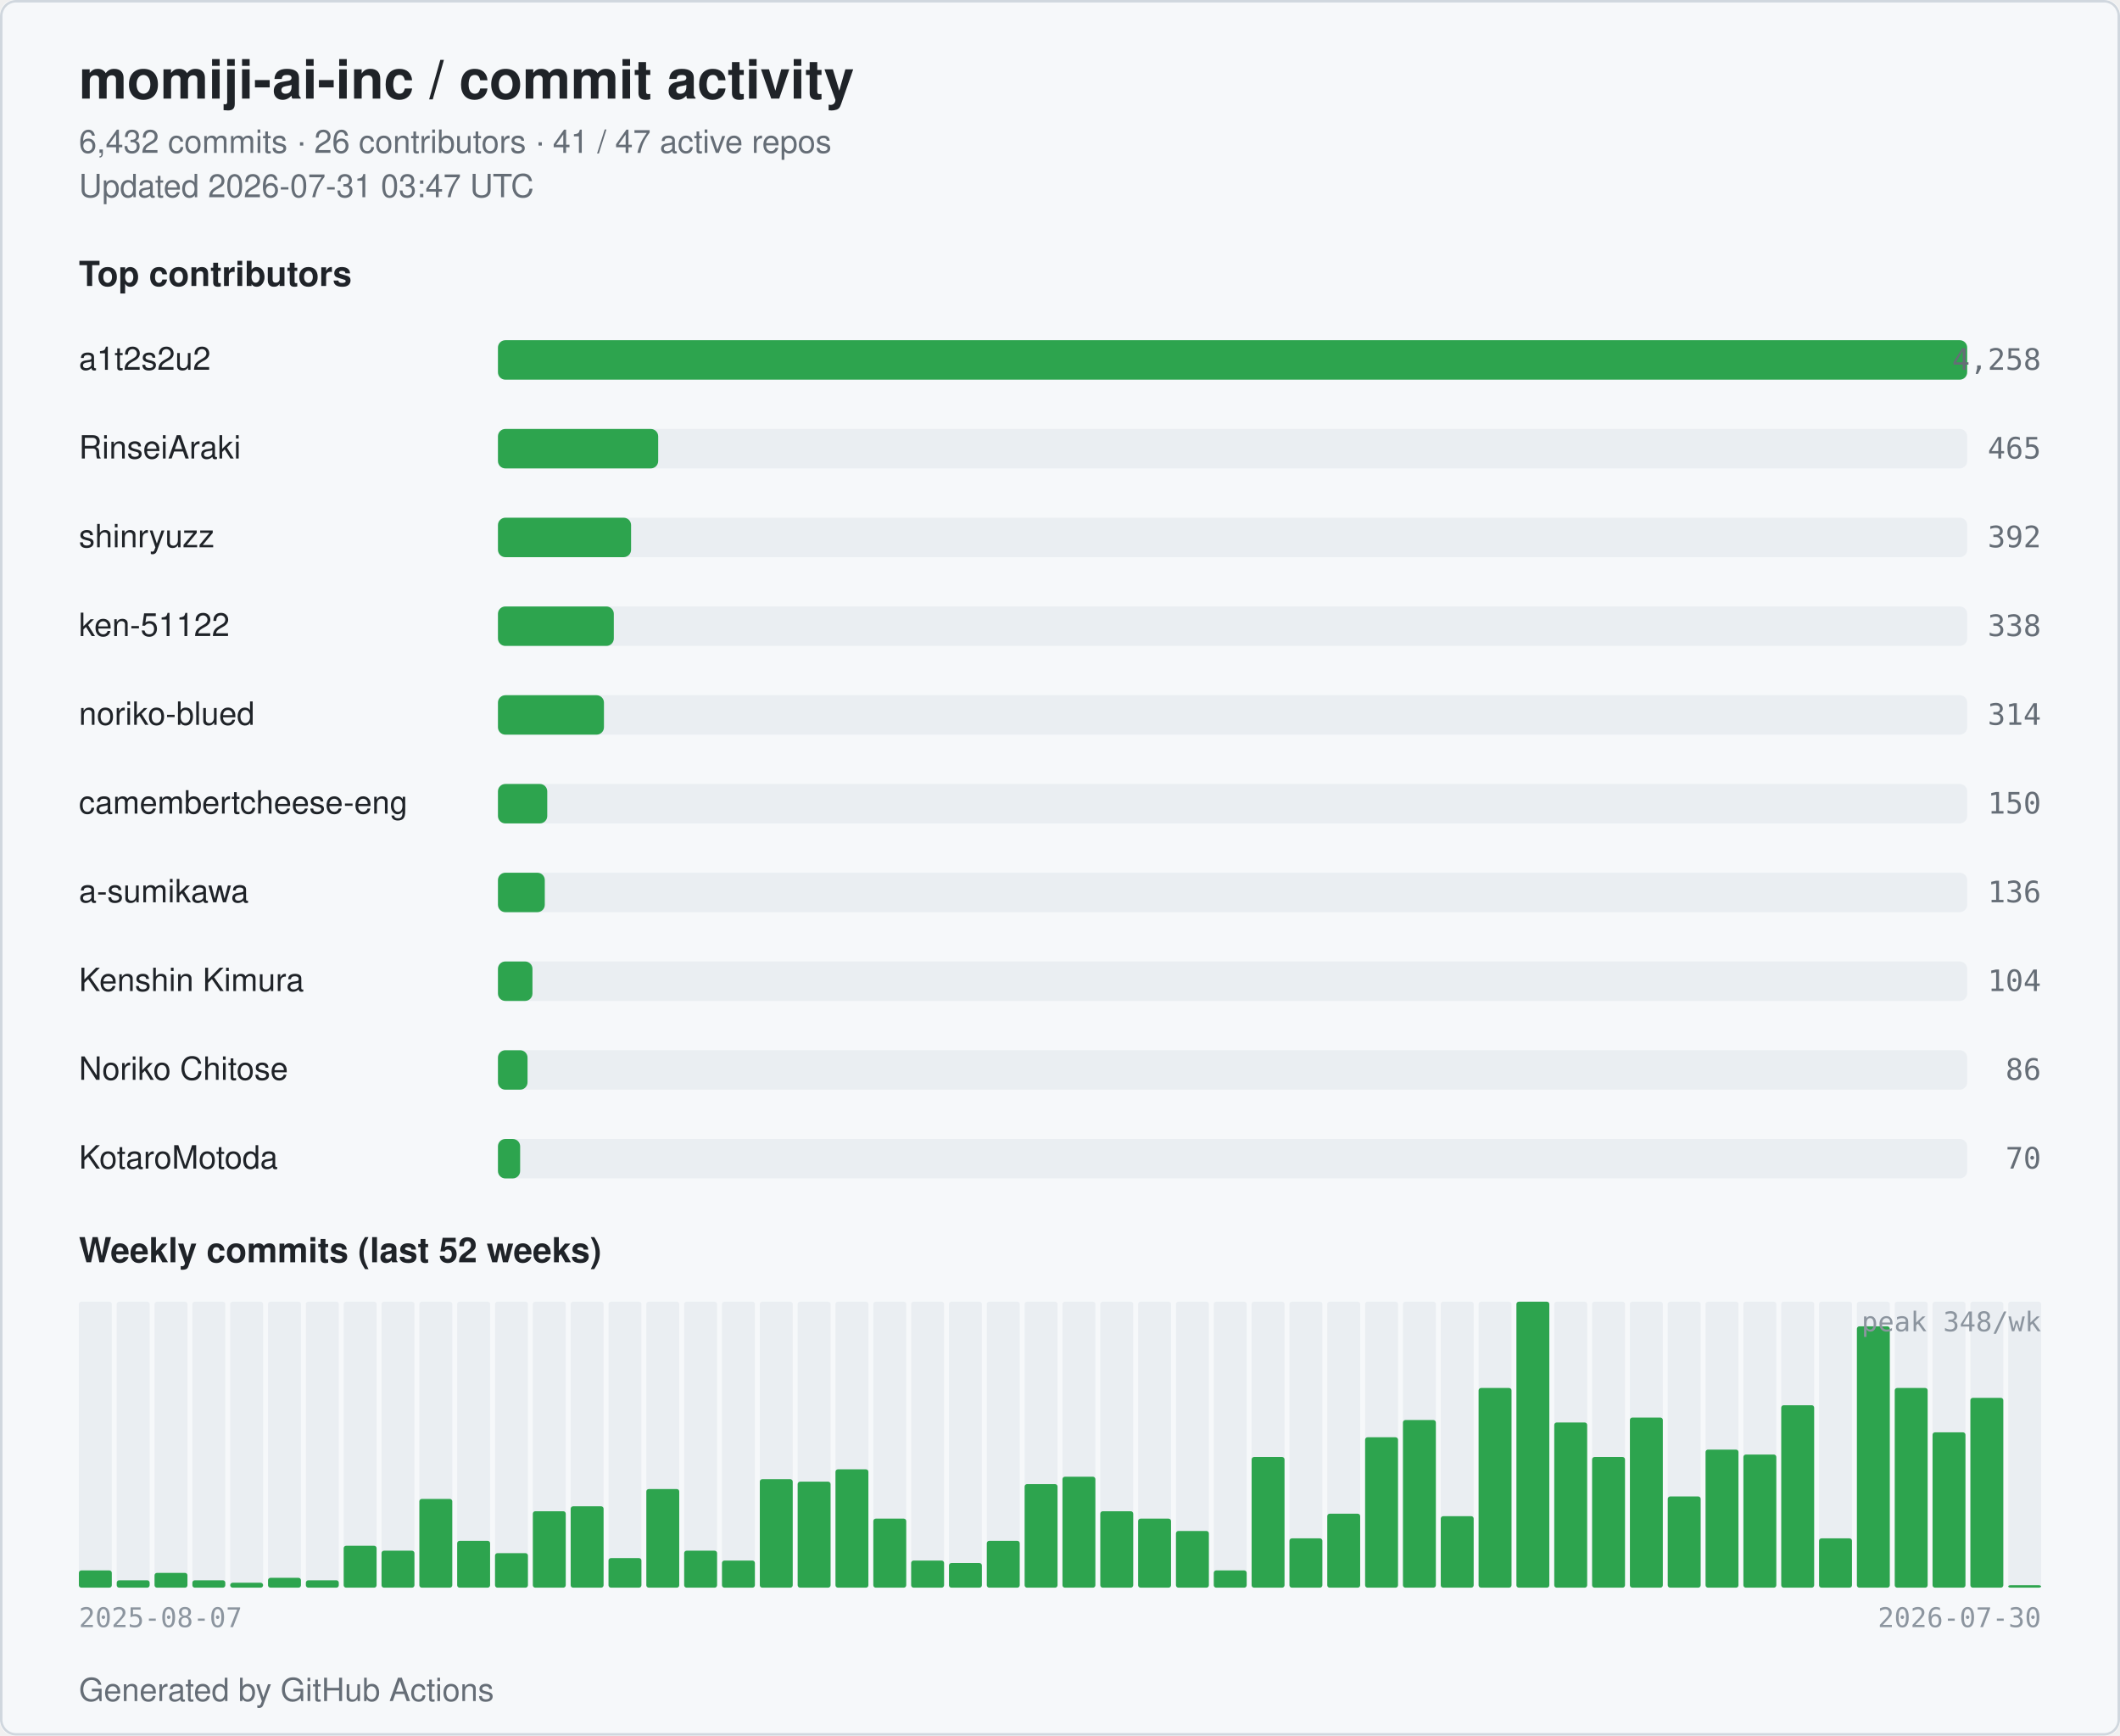
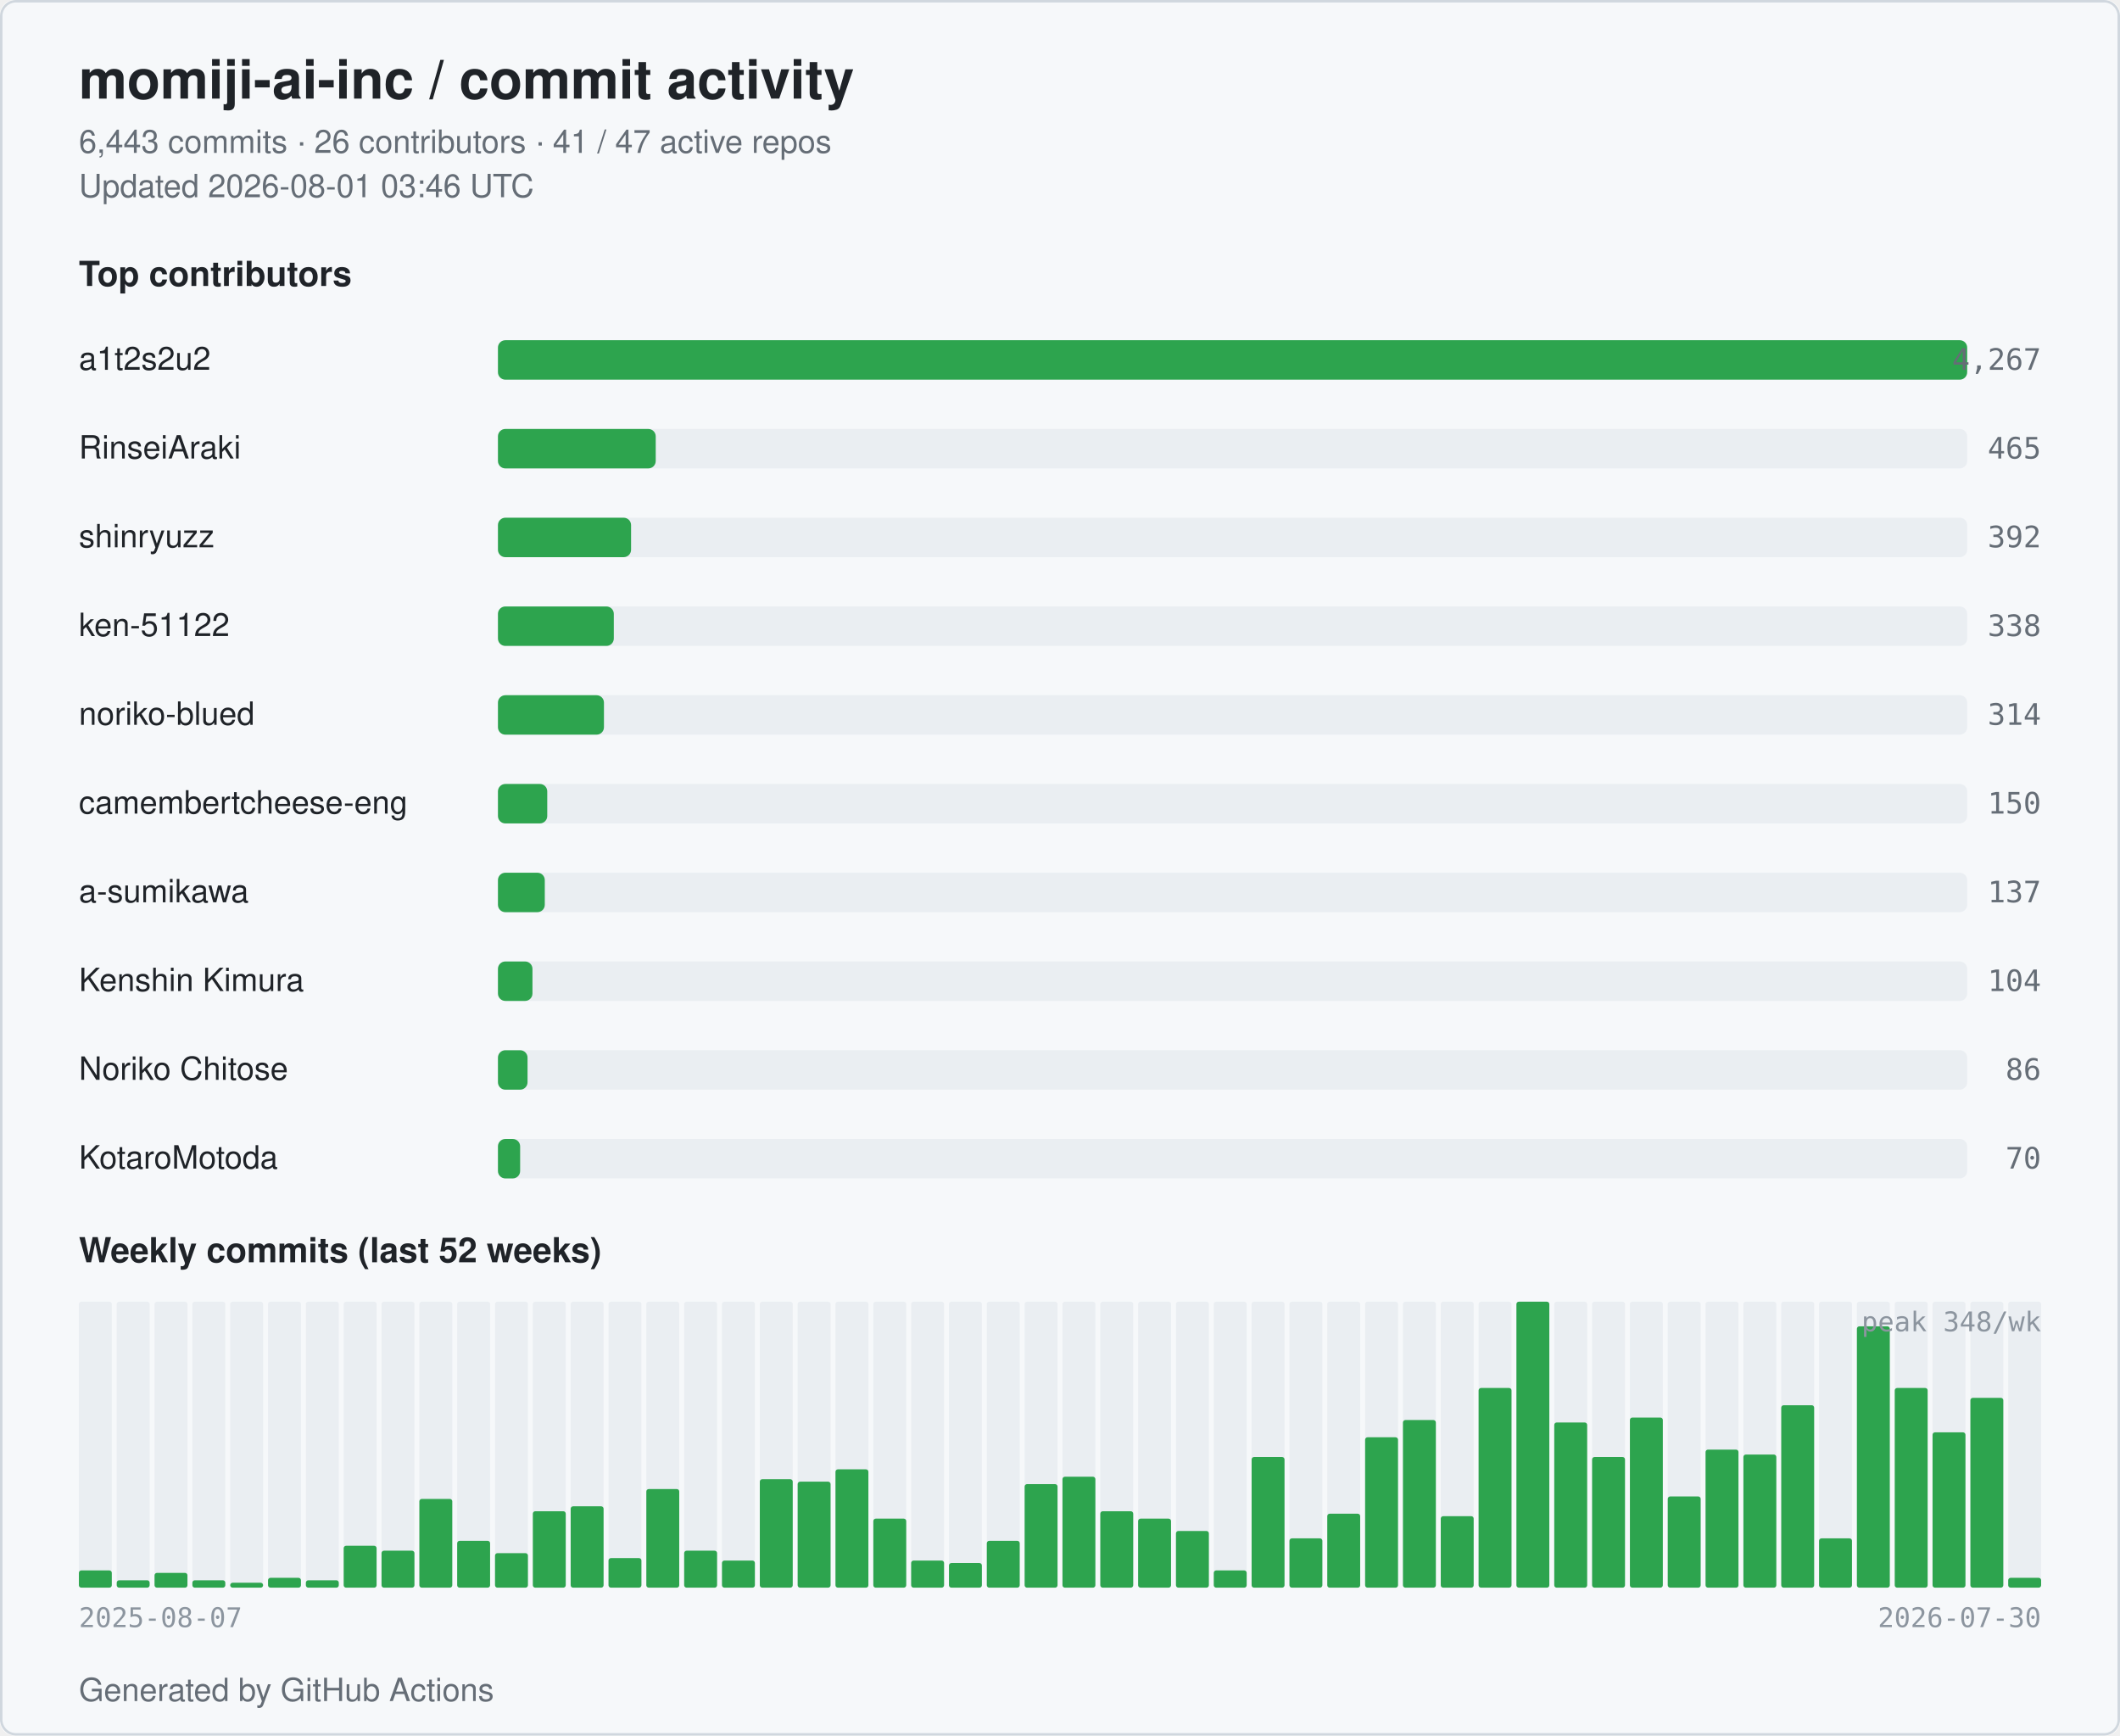
<svg xmlns="http://www.w3.org/2000/svg" width="860" height="704" viewBox="0 0 860 704" role="img" aria-label="momiji-ai-inc commit activity">
  <style>
  .bg { fill: #ffffff; }
  .card { fill: #f6f8fa; stroke: #d0d7de; }
  .title { fill: #1f2328; font: 600 22px -apple-system, BlinkMacSystemFont, "Segoe UI", Helvetica, Arial, sans-serif; }
  .subtitle { fill: #656d76; font: 400 13px -apple-system, BlinkMacSystemFont, "Segoe UI", Helvetica, Arial, sans-serif; }
  .section { fill: #1f2328; font: 600 14px -apple-system, BlinkMacSystemFont, "Segoe UI", Helvetica, Arial, sans-serif; }
  .name { fill: #1f2328; font: 500 13px -apple-system, BlinkMacSystemFont, "Segoe UI", Helvetica, Arial, sans-serif; }
  .count { fill: #656d76; font: 500 12px ui-monospace, SFMono-Regular, Menlo, monospace; }
  .axis { fill: #8c959f; font: 400 11px ui-monospace, SFMono-Regular, Menlo, monospace; }
  .bar { fill: #2da44e; }
  .bar-bg { fill: #eaeef2; }
  .week { fill: #2da44e; }
  .week-empty { fill: #eaeef2; }
  @media (prefers-color-scheme: dark) {
    .bg { fill: #0d1117; }
    .card { fill: #151b23; stroke: #30363d; }
    .title { fill: #e6edf3; }
    .subtitle { fill: #9198a1; }
    .section { fill: #e6edf3; }
    .name { fill: #e6edf3; }
    .count { fill: #9198a1; }
    .axis { fill: #6e7681; }
    .bar { fill: #3fb950; }
    .bar-bg { fill: #21262d; }
    .week { fill: #3fb950; }
    .week-empty { fill: #21262d; }
  }
</style>
  <rect class="bg" x="0" y="0" width="860" height="704" rx="6" />
  <rect class="card" x="0.5" y="0.5" width="859" height="703" rx="6" fill="none" />
  <text class="title" x="32" y="40">momiji-ai-inc / commit activity</text>
-   <text class="subtitle" x="32" y="62">6,432 commits · 26 contributors · 41 / 47 active repos</text>
-   <text class="subtitle" x="32" y="80">Updated 2026-07-31 03:47 UTC</text>
+   <text class="subtitle" x="32" y="62">6,443 commits · 26 contributors · 41 / 47 active repos</text>
+   <text class="subtitle" x="32" y="80">Updated 2026-08-01 03:46 UTC</text>
  <text class="section" x="32" y="116">Top contributors</text>
  <text class="name" x="32" y="150">a1t2s2u2</text>
  <rect class="bar-bg" x="202" y="138" width="596" height="16" rx="3" />
  <rect class="bar" x="202" y="138" width="596" height="16" rx="3" />
-   <text class="count" x="828" y="150" text-anchor="end">4,258</text>
+   <text class="count" x="828" y="150" text-anchor="end">4,267</text>
  <text class="name" x="32" y="186">RinseiAraki</text>
  <rect class="bar-bg" x="202" y="174" width="596" height="16" rx="3" />
-   <rect class="bar" x="202" y="174" width="65" height="16" rx="3" />
+   <rect class="bar" x="202" y="174" width="64" height="16" rx="3" />
  <text class="count" x="828" y="186" text-anchor="end">465</text>
  <text class="name" x="32" y="222">shinryuzz</text>
  <rect class="bar-bg" x="202" y="210" width="596" height="16" rx="3" />
  <rect class="bar" x="202" y="210" width="54" height="16" rx="3" />
  <text class="count" x="828" y="222" text-anchor="end">392</text>
  <text class="name" x="32" y="258">ken-51122</text>
  <rect class="bar-bg" x="202" y="246" width="596" height="16" rx="3" />
  <rect class="bar" x="202" y="246" width="47" height="16" rx="3" />
  <text class="count" x="828" y="258" text-anchor="end">338</text>
  <text class="name" x="32" y="294">noriko-blued</text>
  <rect class="bar-bg" x="202" y="282" width="596" height="16" rx="3" />
  <rect class="bar" x="202" y="282" width="43" height="16" rx="3" />
  <text class="count" x="828" y="294" text-anchor="end">314</text>
  <text class="name" x="32" y="330" textLength="160" lengthAdjust="spacingAndGlyphs">camembertcheese-eng</text>
  <rect class="bar-bg" x="202" y="318" width="596" height="16" rx="3" />
  <rect class="bar" x="202" y="318" width="20" height="16" rx="3" />
  <text class="count" x="828" y="330" text-anchor="end">150</text>
  <text class="name" x="32" y="366">a-sumikawa</text>
  <rect class="bar-bg" x="202" y="354" width="596" height="16" rx="3" />
  <rect class="bar" x="202" y="354" width="19" height="16" rx="3" />
-   <text class="count" x="828" y="366" text-anchor="end">136</text>
+   <text class="count" x="828" y="366" text-anchor="end">137</text>
  <text class="name" x="32" y="402">Kenshin Kimura</text>
  <rect class="bar-bg" x="202" y="390" width="596" height="16" rx="3" />
  <rect class="bar" x="202" y="390" width="14" height="16" rx="3" />
  <text class="count" x="828" y="402" text-anchor="end">104</text>
  <text class="name" x="32" y="438">Noriko Chitose</text>
  <rect class="bar-bg" x="202" y="426" width="596" height="16" rx="3" />
  <rect class="bar" x="202" y="426" width="12" height="16" rx="3" />
  <text class="count" x="828" y="438" text-anchor="end">86</text>
  <text class="name" x="32" y="474">KotaroMotoda</text>
  <rect class="bar-bg" x="202" y="462" width="596" height="16" rx="3" />
  <rect class="bar" x="202" y="462" width="9" height="16" rx="3" />
  <text class="count" x="828" y="474" text-anchor="end">70</text>
  <text class="section" x="32" y="512">Weekly commits (last 52 weeks)</text>
  <rect class="week-empty" x="32.00" y="528" width="13.35" height="116" rx="1" />
  <rect class="week" x="32.00" y="637" width="13.35" height="7" rx="1" />
  <rect class="week-empty" x="47.35" y="528" width="13.35" height="116" rx="1" />
  <rect class="week" x="47.35" y="641" width="13.35" height="3" rx="1" />
  <rect class="week-empty" x="62.69" y="528" width="13.35" height="116" rx="1" />
  <rect class="week" x="62.69" y="638" width="13.35" height="6" rx="1" />
  <rect class="week-empty" x="78.04" y="528" width="13.35" height="116" rx="1" />
  <rect class="week" x="78.04" y="641" width="13.35" height="3" rx="1" />
  <rect class="week-empty" x="93.38" y="528" width="13.35" height="116" rx="1" />
  <rect class="week" x="93.38" y="642" width="13.35" height="2" rx="1" />
  <rect class="week-empty" x="108.73" y="528" width="13.35" height="116" rx="1" />
  <rect class="week" x="108.73" y="640" width="13.35" height="4" rx="1" />
  <rect class="week-empty" x="124.08" y="528" width="13.35" height="116" rx="1" />
  <rect class="week" x="124.08" y="641" width="13.35" height="3" rx="1" />
  <rect class="week-empty" x="139.42" y="528" width="13.35" height="116" rx="1" />
  <rect class="week" x="139.42" y="627" width="13.35" height="17" rx="1" />
  <rect class="week-empty" x="154.77" y="528" width="13.35" height="116" rx="1" />
  <rect class="week" x="154.77" y="629" width="13.35" height="15" rx="1" />
  <rect class="week-empty" x="170.12" y="528" width="13.35" height="116" rx="1" />
  <rect class="week" x="170.12" y="608" width="13.35" height="36" rx="1" />
  <rect class="week-empty" x="185.46" y="528" width="13.35" height="116" rx="1" />
  <rect class="week" x="185.46" y="625" width="13.35" height="19" rx="1" />
  <rect class="week-empty" x="200.81" y="528" width="13.35" height="116" rx="1" />
  <rect class="week" x="200.81" y="630" width="13.35" height="14" rx="1" />
  <rect class="week-empty" x="216.15" y="528" width="13.35" height="116" rx="1" />
  <rect class="week" x="216.15" y="613" width="13.35" height="31" rx="1" />
  <rect class="week-empty" x="231.50" y="528" width="13.35" height="116" rx="1" />
  <rect class="week" x="231.50" y="611" width="13.35" height="33" rx="1" />
  <rect class="week-empty" x="246.85" y="528" width="13.35" height="116" rx="1" />
  <rect class="week" x="246.85" y="632" width="13.35" height="12" rx="1" />
  <rect class="week-empty" x="262.19" y="528" width="13.35" height="116" rx="1" />
  <rect class="week" x="262.19" y="604" width="13.35" height="40" rx="1" />
  <rect class="week-empty" x="277.54" y="528" width="13.35" height="116" rx="1" />
  <rect class="week" x="277.54" y="629" width="13.35" height="15" rx="1" />
  <rect class="week-empty" x="292.88" y="528" width="13.35" height="116" rx="1" />
  <rect class="week" x="292.88" y="633" width="13.35" height="11" rx="1" />
  <rect class="week-empty" x="308.23" y="528" width="13.35" height="116" rx="1" />
  <rect class="week" x="308.23" y="600" width="13.35" height="44" rx="1" />
  <rect class="week-empty" x="323.58" y="528" width="13.35" height="116" rx="1" />
  <rect class="week" x="323.58" y="601" width="13.35" height="43" rx="1" />
  <rect class="week-empty" x="338.92" y="528" width="13.35" height="116" rx="1" />
  <rect class="week" x="338.92" y="596" width="13.35" height="48" rx="1" />
  <rect class="week-empty" x="354.27" y="528" width="13.35" height="116" rx="1" />
  <rect class="week" x="354.27" y="616" width="13.35" height="28" rx="1" />
  <rect class="week-empty" x="369.62" y="528" width="13.35" height="116" rx="1" />
  <rect class="week" x="369.62" y="633" width="13.35" height="11" rx="1" />
  <rect class="week-empty" x="384.96" y="528" width="13.35" height="116" rx="1" />
  <rect class="week" x="384.96" y="634" width="13.35" height="10" rx="1" />
  <rect class="week-empty" x="400.31" y="528" width="13.35" height="116" rx="1" />
  <rect class="week" x="400.31" y="625" width="13.35" height="19" rx="1" />
  <rect class="week-empty" x="415.65" y="528" width="13.35" height="116" rx="1" />
  <rect class="week" x="415.65" y="602" width="13.35" height="42" rx="1" />
  <rect class="week-empty" x="431.00" y="528" width="13.35" height="116" rx="1" />
  <rect class="week" x="431.00" y="599" width="13.35" height="45" rx="1" />
  <rect class="week-empty" x="446.35" y="528" width="13.35" height="116" rx="1" />
  <rect class="week" x="446.35" y="613" width="13.35" height="31" rx="1" />
  <rect class="week-empty" x="461.69" y="528" width="13.35" height="116" rx="1" />
  <rect class="week" x="461.69" y="616" width="13.35" height="28" rx="1" />
  <rect class="week-empty" x="477.04" y="528" width="13.35" height="116" rx="1" />
  <rect class="week" x="477.04" y="621" width="13.35" height="23" rx="1" />
  <rect class="week-empty" x="492.38" y="528" width="13.35" height="116" rx="1" />
  <rect class="week" x="492.38" y="637" width="13.35" height="7" rx="1" />
  <rect class="week-empty" x="507.73" y="528" width="13.35" height="116" rx="1" />
  <rect class="week" x="507.73" y="591" width="13.35" height="53" rx="1" />
  <rect class="week-empty" x="523.08" y="528" width="13.35" height="116" rx="1" />
  <rect class="week" x="523.08" y="624" width="13.35" height="20" rx="1" />
  <rect class="week-empty" x="538.42" y="528" width="13.35" height="116" rx="1" />
  <rect class="week" x="538.42" y="614" width="13.35" height="30" rx="1" />
  <rect class="week-empty" x="553.77" y="528" width="13.35" height="116" rx="1" />
  <rect class="week" x="553.77" y="583" width="13.35" height="61" rx="1" />
  <rect class="week-empty" x="569.12" y="528" width="13.35" height="116" rx="1" />
  <rect class="week" x="569.12" y="576" width="13.35" height="68" rx="1" />
  <rect class="week-empty" x="584.46" y="528" width="13.35" height="116" rx="1" />
  <rect class="week" x="584.46" y="615" width="13.35" height="29" rx="1" />
  <rect class="week-empty" x="599.81" y="528" width="13.35" height="116" rx="1" />
  <rect class="week" x="599.81" y="563" width="13.35" height="81" rx="1" />
  <rect class="week-empty" x="615.15" y="528" width="13.35" height="116" rx="1" />
  <rect class="week" x="615.15" y="528" width="13.35" height="116" rx="1" />
  <rect class="week-empty" x="630.50" y="528" width="13.35" height="116" rx="1" />
  <rect class="week" x="630.50" y="577" width="13.35" height="67" rx="1" />
  <rect class="week-empty" x="645.85" y="528" width="13.35" height="116" rx="1" />
  <rect class="week" x="645.85" y="591" width="13.35" height="53" rx="1" />
  <rect class="week-empty" x="661.19" y="528" width="13.35" height="116" rx="1" />
  <rect class="week" x="661.19" y="575" width="13.35" height="69" rx="1" />
  <rect class="week-empty" x="676.54" y="528" width="13.35" height="116" rx="1" />
  <rect class="week" x="676.54" y="607" width="13.35" height="37" rx="1" />
  <rect class="week-empty" x="691.88" y="528" width="13.35" height="116" rx="1" />
  <rect class="week" x="691.88" y="588" width="13.35" height="56" rx="1" />
  <rect class="week-empty" x="707.23" y="528" width="13.35" height="116" rx="1" />
  <rect class="week" x="707.23" y="590" width="13.35" height="54" rx="1" />
  <rect class="week-empty" x="722.58" y="528" width="13.35" height="116" rx="1" />
  <rect class="week" x="722.58" y="570" width="13.35" height="74" rx="1" />
  <rect class="week-empty" x="737.92" y="528" width="13.35" height="116" rx="1" />
  <rect class="week" x="737.92" y="624" width="13.35" height="20" rx="1" />
  <rect class="week-empty" x="753.27" y="528" width="13.35" height="116" rx="1" />
  <rect class="week" x="753.27" y="538" width="13.35" height="106" rx="1" />
  <rect class="week-empty" x="768.62" y="528" width="13.35" height="116" rx="1" />
  <rect class="week" x="768.62" y="563" width="13.35" height="81" rx="1" />
  <rect class="week-empty" x="783.96" y="528" width="13.35" height="116" rx="1" />
  <rect class="week" x="783.96" y="581" width="13.35" height="63" rx="1" />
  <rect class="week-empty" x="799.31" y="528" width="13.35" height="116" rx="1" />
  <rect class="week" x="799.31" y="567" width="13.35" height="77" rx="1" />
  <rect class="week-empty" x="814.65" y="528" width="13.35" height="116" rx="1" />
-   <rect class="week" x="814.65" y="643" width="13.35" height="1" rx="1" />
+   <rect class="week" x="814.65" y="640" width="13.35" height="4" rx="1" />
  <text class="axis" x="32" y="660">2025-08-07</text>
  <text class="axis" x="828" y="660" text-anchor="end">2026-07-30</text>
  <text class="axis" x="828" y="540" text-anchor="end">peak 348/wk</text>
  <text class="subtitle" x="32" y="690">Generated by GitHub Actions</text>
</svg>
